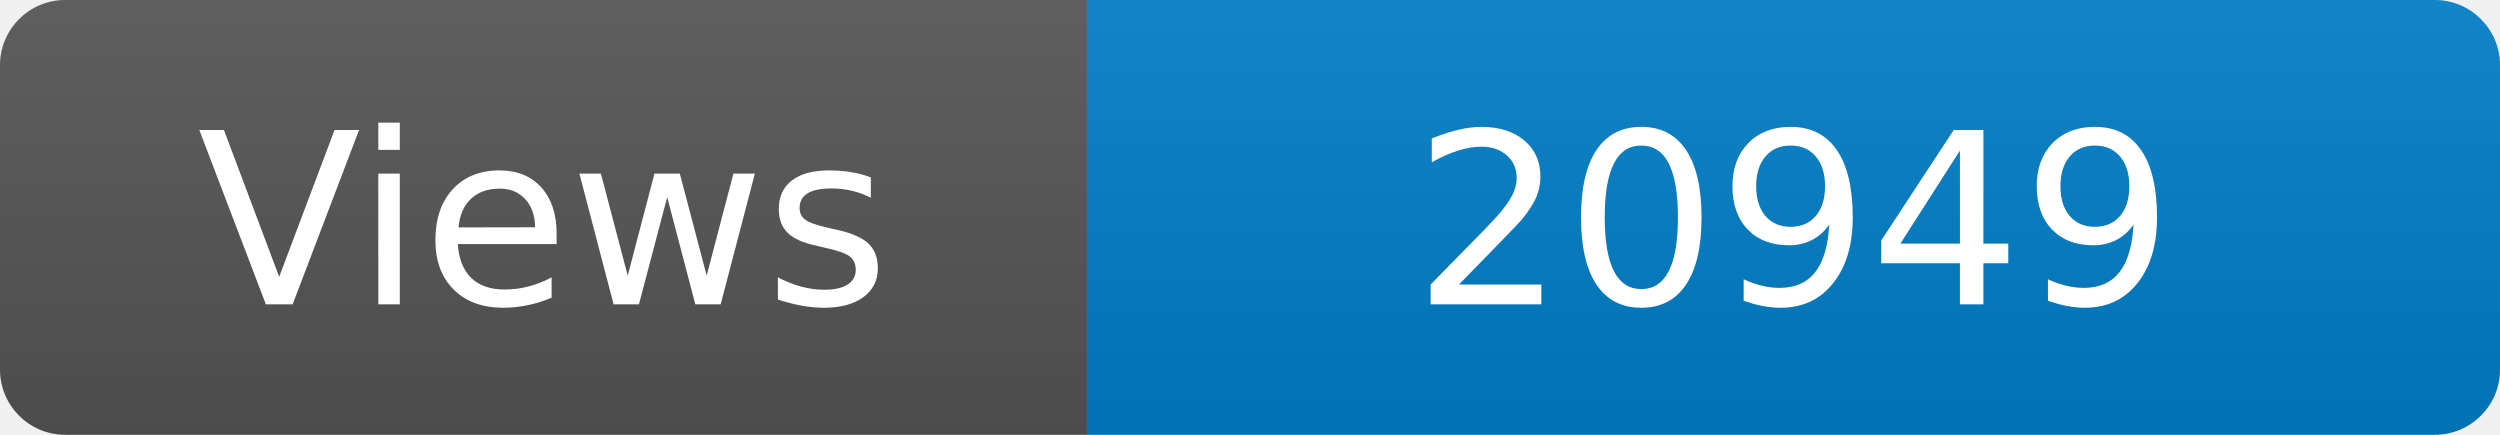
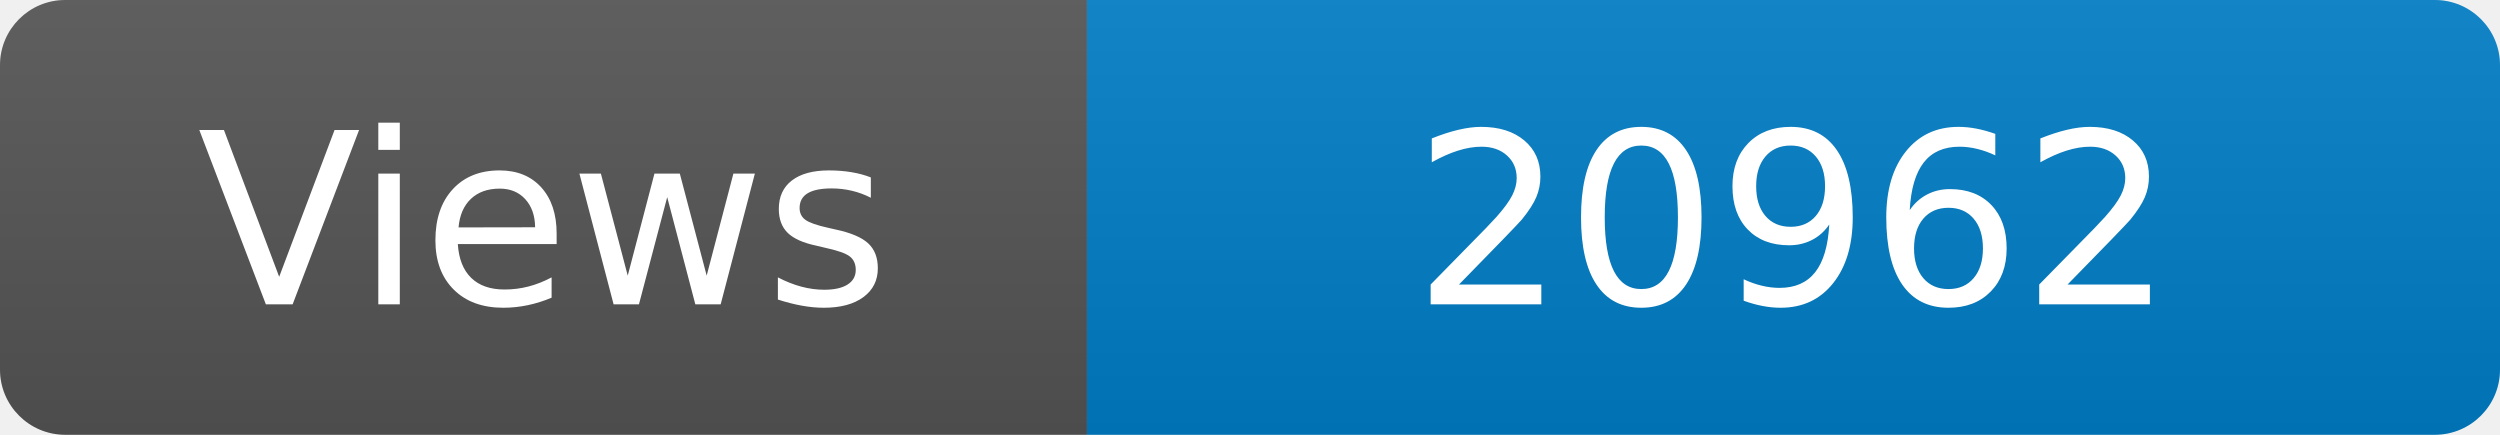
<svg xmlns="http://www.w3.org/2000/svg" width="115" height="20" role="img" aria-label="Maintained?: yes">
  <linearGradient id="s" x2="0" y2="100%">
    <stop offset="0" stop-color="#bbb" stop-opacity=".1" />
    <stop offset="1" stop-opacity=".1" />
  </linearGradient>
  <clipPath id="r">
    <rect width="115" height="20" rx="3" fill="#fff" />
  </clipPath>
  <g clip-path="url(#r)">
    <rect width="50" height="20" fill="#555" />
    <rect x="50" width="160" height="20" fill="#007ec6" />
    <rect width="115" height="20" fill="url(#s)" />
  </g>
  <g fill="#fff" text-anchor="middle" font-family="Verdana,Geneva,DejaVu Sans,sans-serif" font-size="110">
    <text x="250" y="140" transform="scale(.1)" fill="#fff">Views</text>
-     <text x="825" y="140" transform="scale(.1)" fill="#fff">20949</text>
+     <text x="825" y="140" transform="scale(.1)" fill="#fff">20962</text>
  </g>
</svg>
